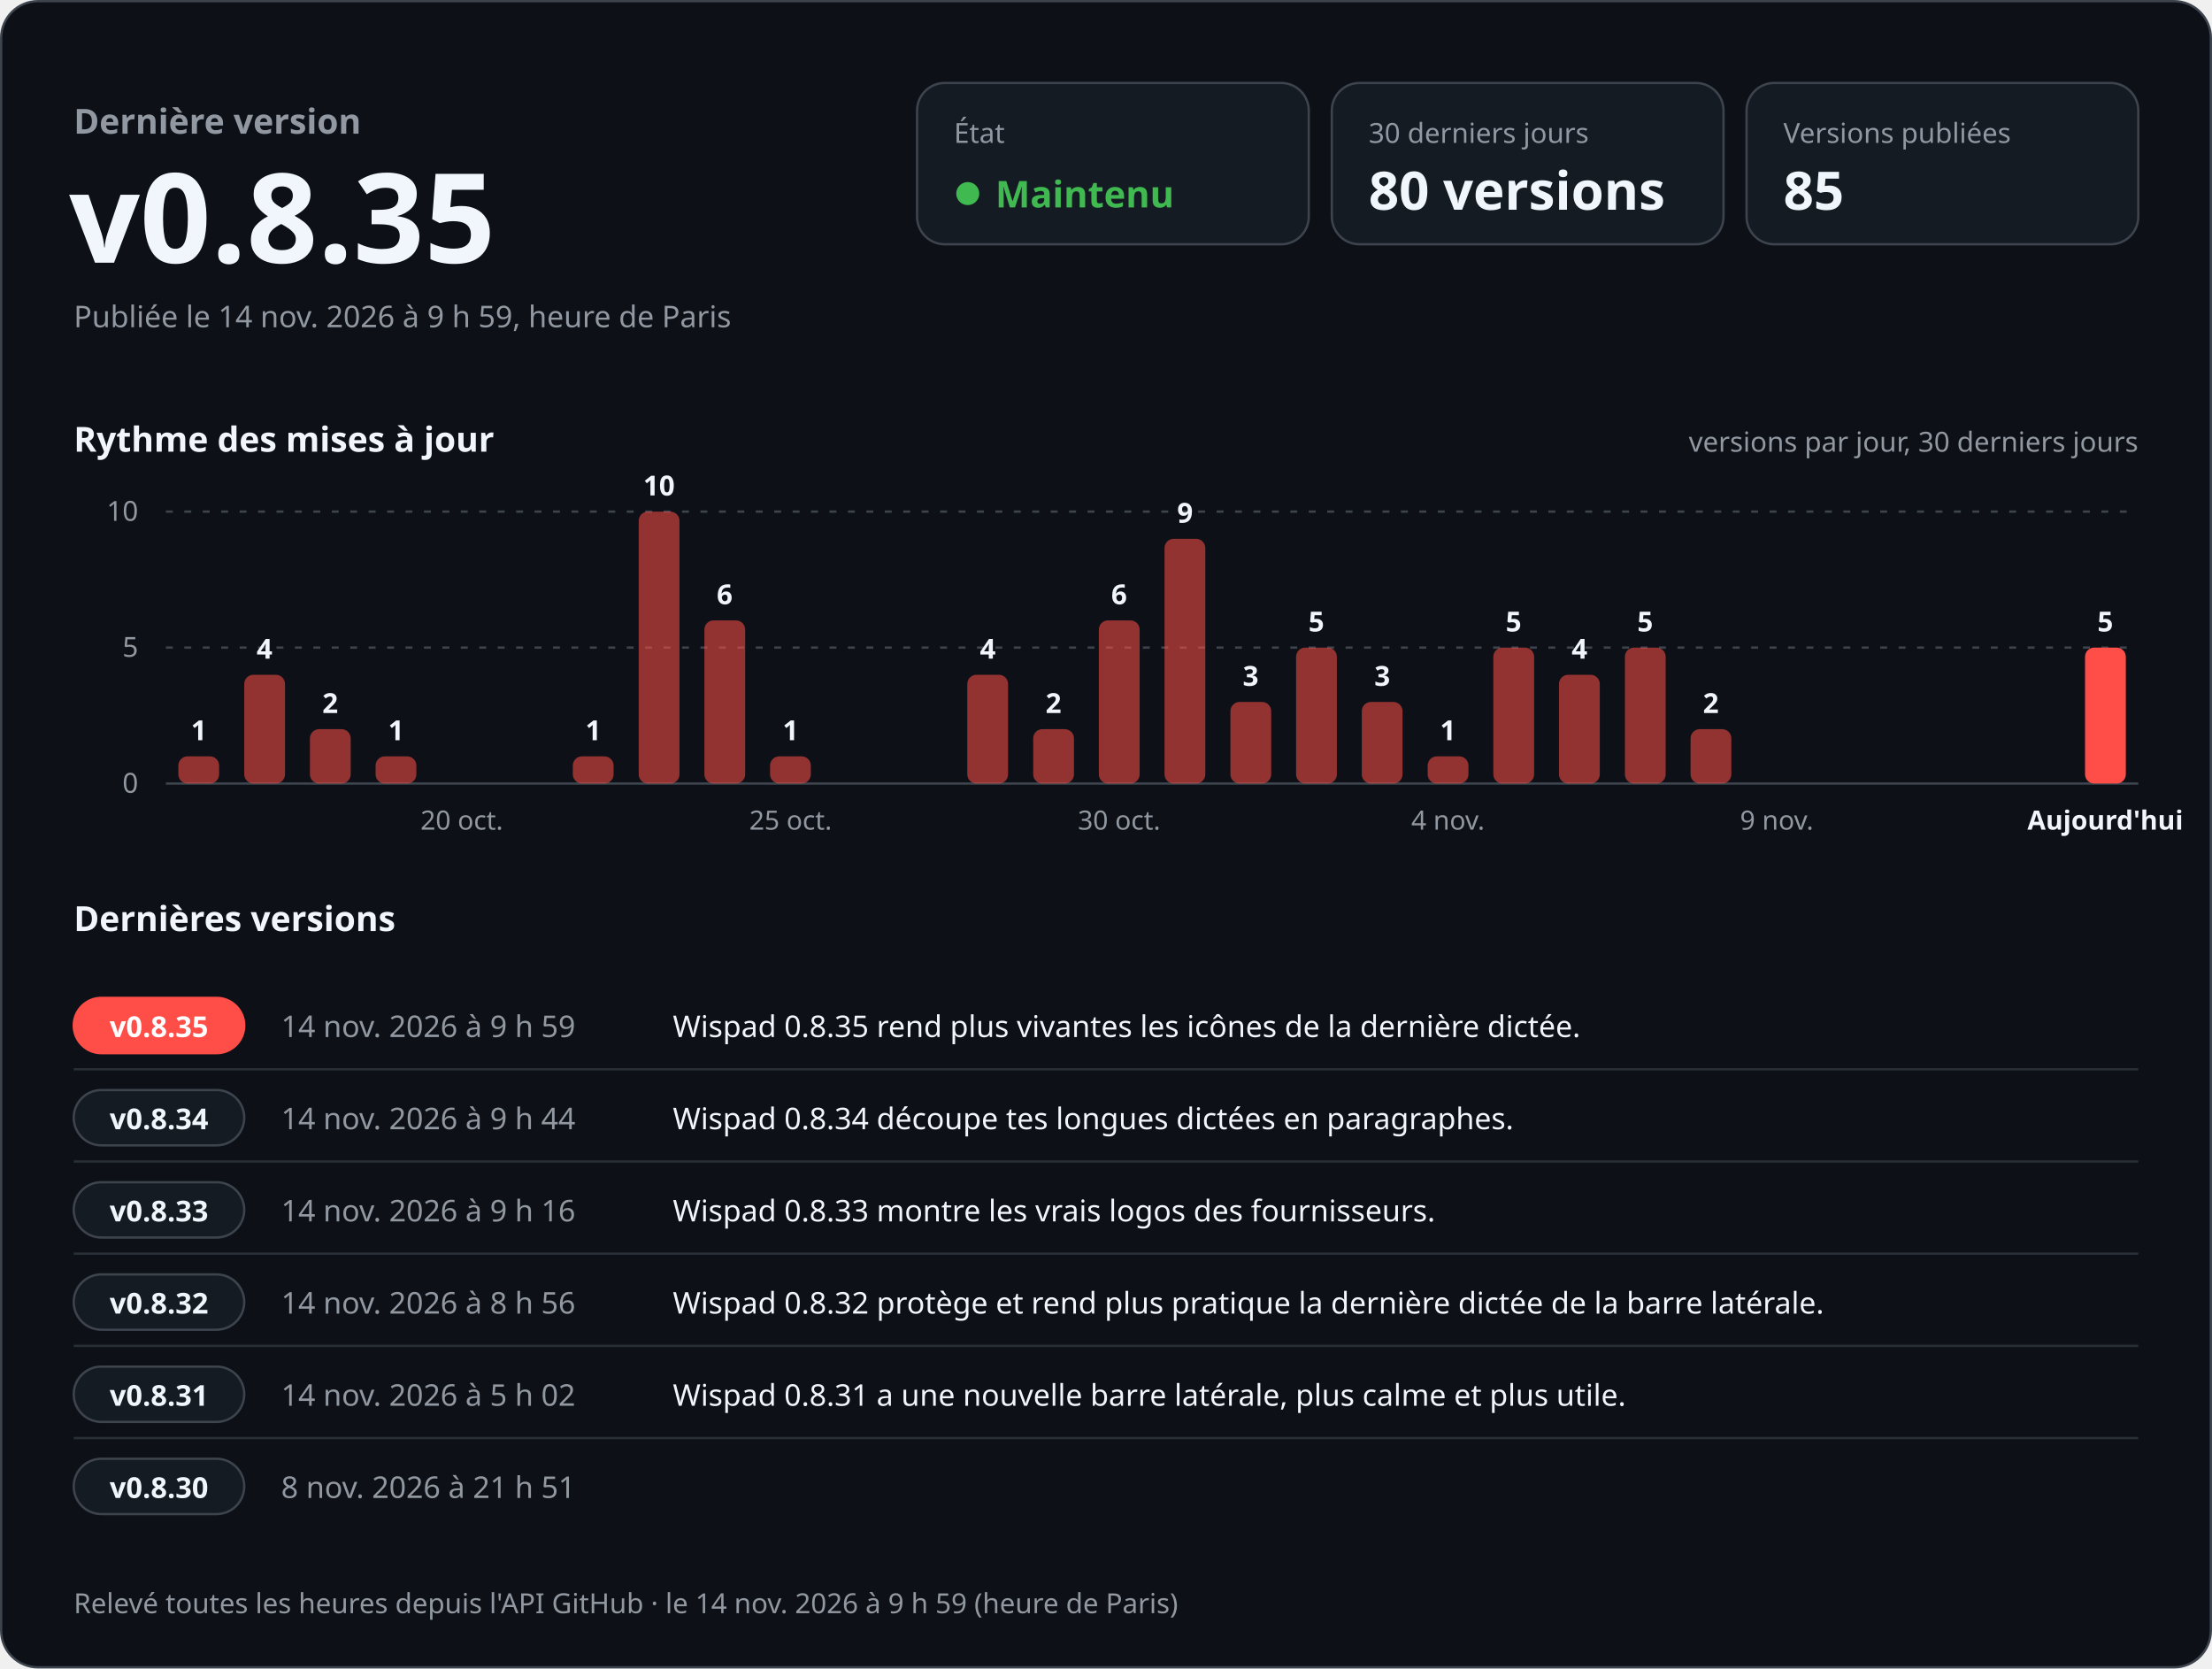
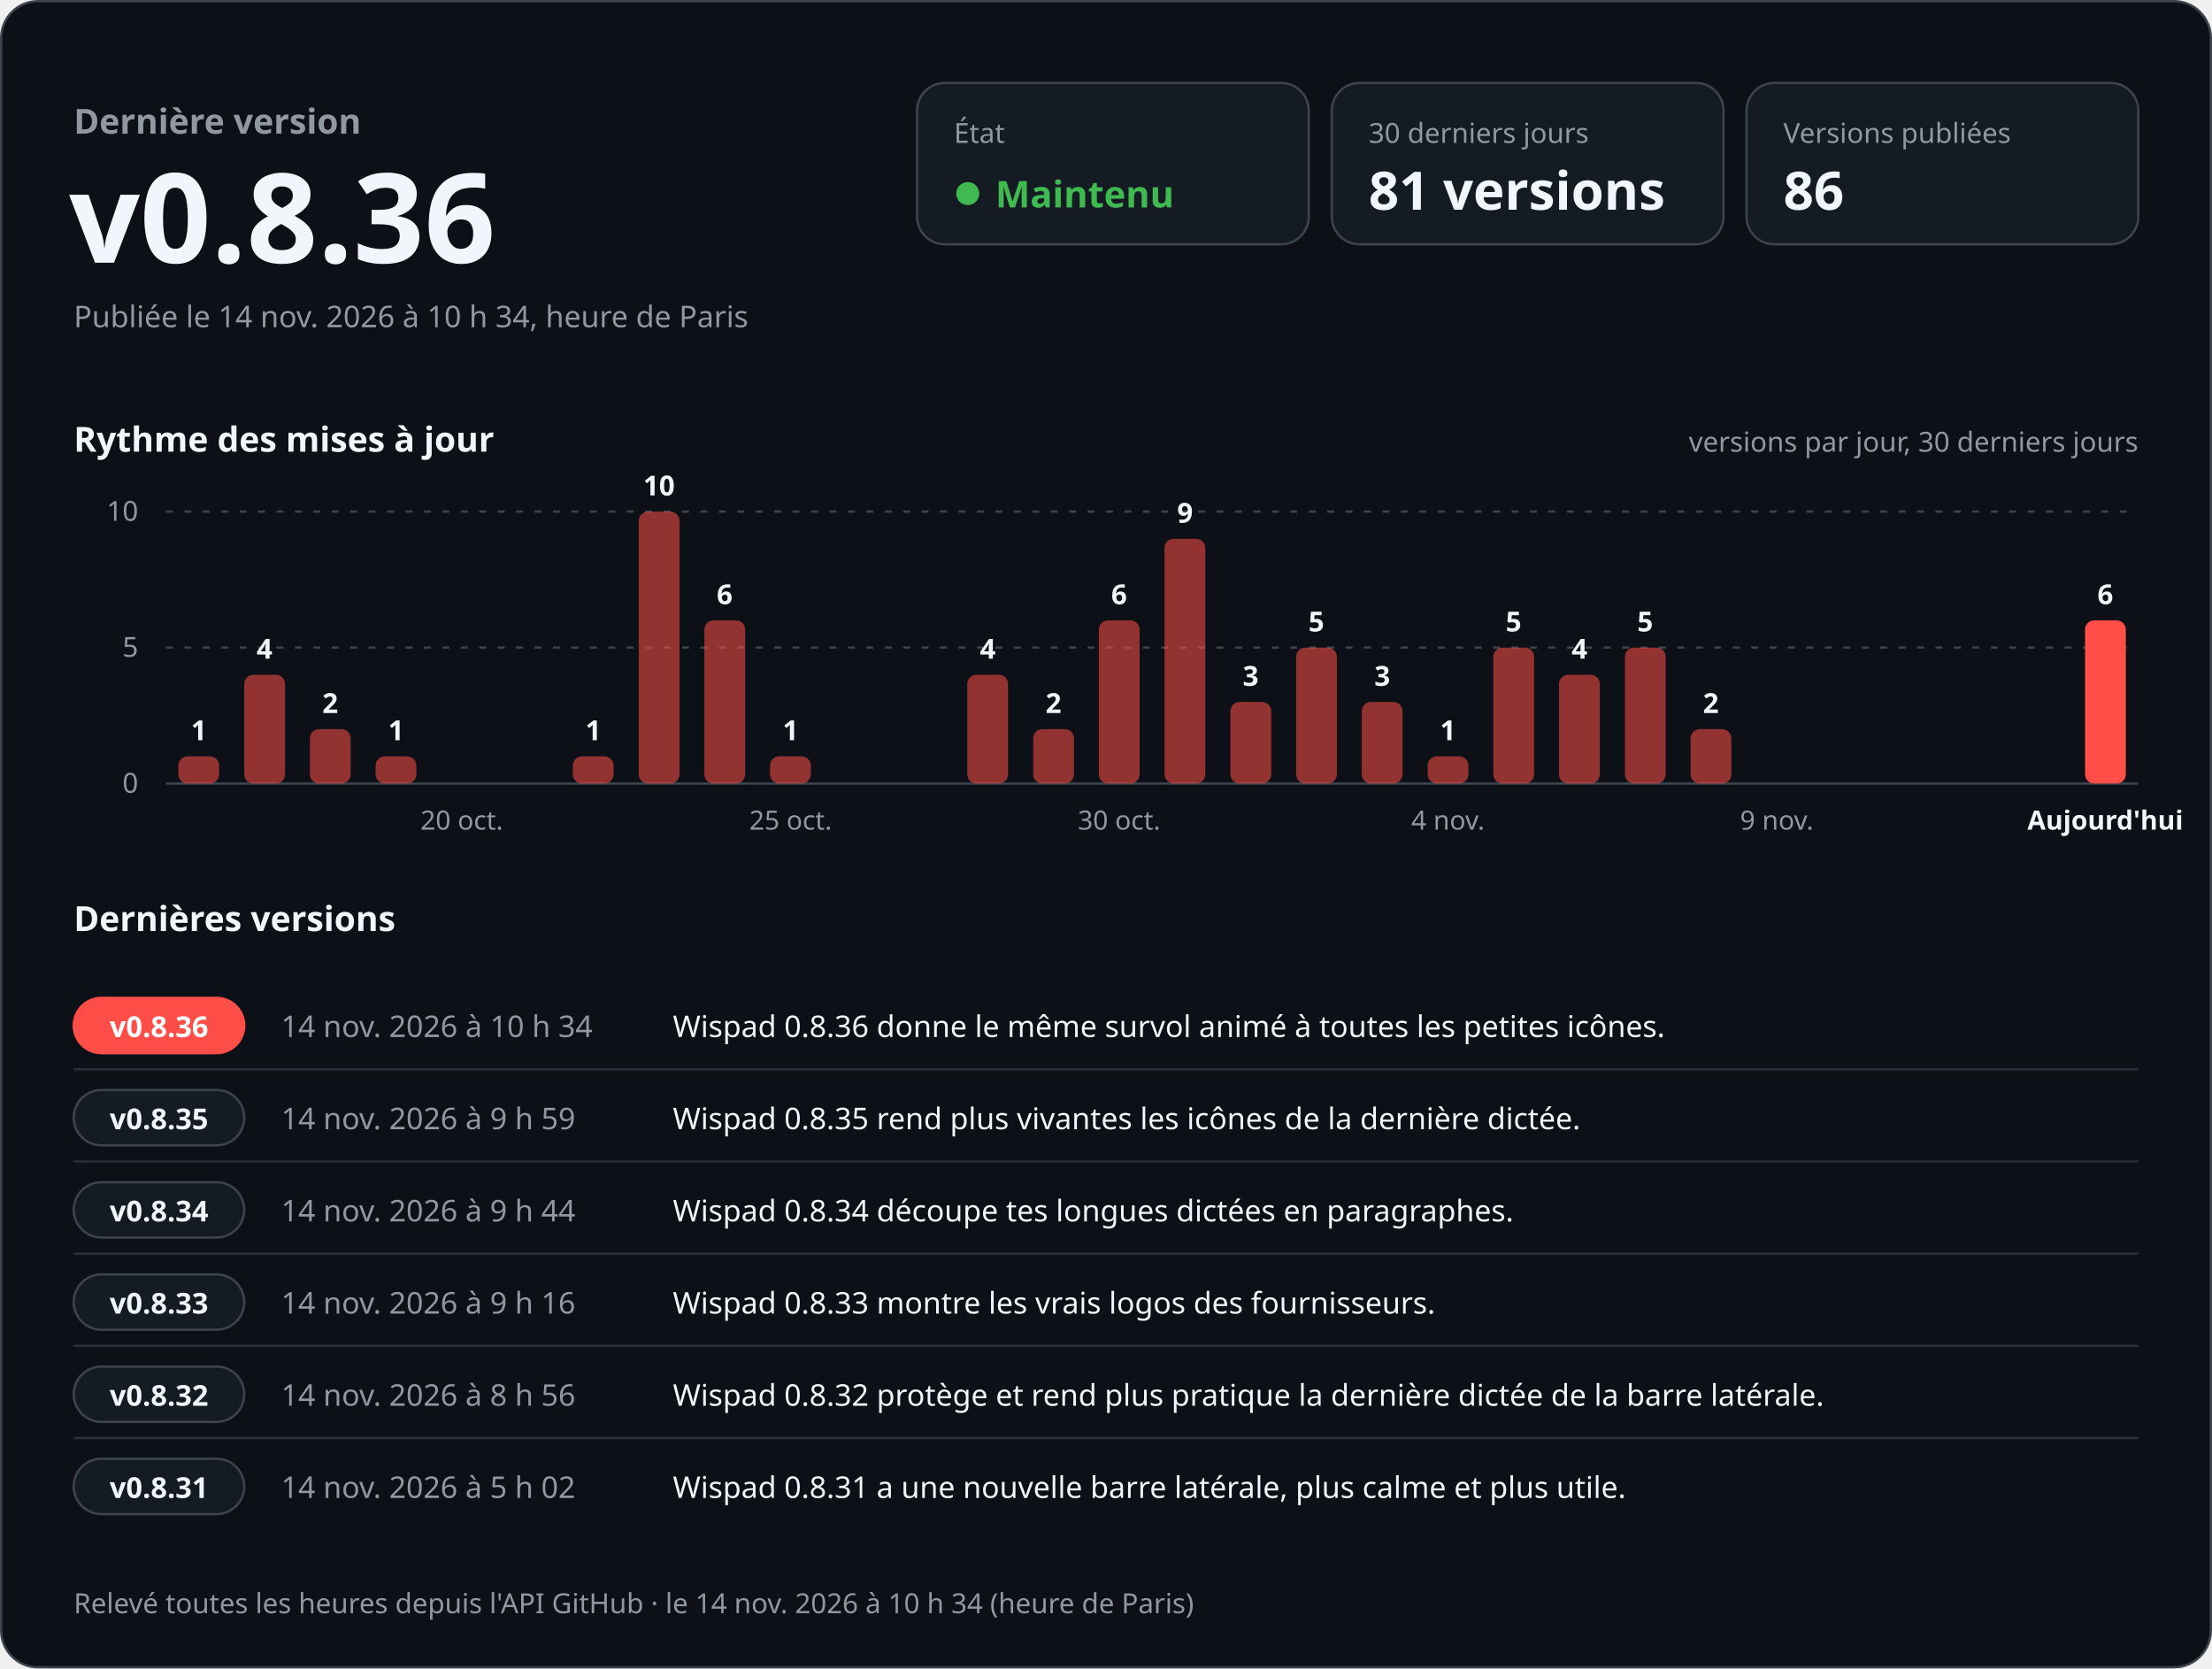
<svg xmlns="http://www.w3.org/2000/svg" width="960" height="724" viewBox="0 0 960 724" role="img" aria-labelledby="titre desc" font-family="-apple-system, BlinkMacSystemFont, 'Segoe UI', 'Noto Sans', Helvetica, Arial, sans-serif" style="font-variant-numeric: tabular-nums">
  <rect x="0.5" y="0.5" width="959" height="723" rx="16" fill="#0d1117" stroke="#3d444d" />
  <text x="32.0" y="58.0" font-size="15" font-weight="600" fill="#9198a1" text-anchor="start">Dernière version</text>
-   <text x="30.0" y="114.0" font-size="54" font-weight="700" fill="#f0f6fc" text-anchor="start">v0.8.35</text>
-   <text x="32.0" y="142.0" font-size="13" font-weight="400" fill="#9198a1" text-anchor="start">Publiée le 14 nov. 2026 à 9 h 59, heure de Paris</text>
+   <text x="30.0" y="114.0" font-size="54" font-weight="700" fill="#f0f6fc" text-anchor="start">v0.8.36</text>
+   <text x="32.0" y="142.0" font-size="13" font-weight="400" fill="#9198a1" text-anchor="start">Publiée le 14 nov. 2026 à 10 h 34, heure de Paris</text>
  <rect x="398" y="36" width="170" height="70" rx="12" fill="#151b23" stroke="#3d444d" />
  <text x="414.0" y="62.0" font-size="12" font-weight="500" fill="#9198a1" text-anchor="start">État</text>
  <circle cx="420" cy="84" r="5" fill="#3fb950" />
  <text x="432.0" y="90.0" font-size="16" font-weight="700" fill="#3fb950" text-anchor="start">Maintenu</text>
  <rect x="578" y="36" width="170" height="70" rx="12" fill="#151b23" stroke="#3d444d" />
  <text x="594.0" y="62.0" font-size="12" font-weight="500" fill="#9198a1" text-anchor="start">30 derniers jours</text>
-   <text x="594.0" y="91.0" font-size="23" font-weight="700" fill="#f0f6fc" text-anchor="start">80 versions</text>
+   <text x="594.0" y="91.0" font-size="23" font-weight="700" fill="#f0f6fc" text-anchor="start">81 versions</text>
  <rect x="758" y="36" width="170" height="70" rx="12" fill="#151b23" stroke="#3d444d" />
  <text x="774.0" y="62.0" font-size="12" font-weight="500" fill="#9198a1" text-anchor="start">Versions publiées</text>
-   <text x="774.0" y="91.0" font-size="23" font-weight="700" fill="#f0f6fc" text-anchor="start">85</text>
+   <text x="774.0" y="91.0" font-size="23" font-weight="700" fill="#f0f6fc" text-anchor="start">86</text>
  <text x="32.0" y="196.0" font-size="15" font-weight="600" fill="#f0f6fc" text-anchor="start">Rythme des mises à jour</text>
  <text x="928.0" y="196.0" font-size="12" font-weight="400" fill="#9198a1" text-anchor="end">versions par jour, 30 derniers jours</text>
  <line x1="72" y1="340.0" x2="928" y2="340.0" stroke="#3d444d" />
  <text x="60.0" y="344.0" font-size="12" font-weight="400" fill="#9198a1" text-anchor="end">0</text>
  <line x1="72" y1="281.0" x2="928" y2="281.0" stroke="#3d444d" stroke-dasharray="3 5" />
  <text x="60.0" y="285.0" font-size="12" font-weight="400" fill="#9198a1" text-anchor="end">5</text>
  <line x1="72" y1="222.0" x2="928" y2="222.0" stroke="#3d444d" stroke-dasharray="3 5" />
  <text x="60.0" y="226.0" font-size="12" font-weight="400" fill="#9198a1" text-anchor="end">10</text>
  <rect x="77.4" y="328.2" width="17.7" height="11.8" rx="4.0" fill="#ff4d48" fill-opacity="0.55" />
  <text x="86.3" y="321.2" font-size="12" font-weight="600" fill="#f0f6fc" text-anchor="middle">1</text>
  <rect x="106.0" y="292.8" width="17.7" height="47.2" rx="4.0" fill="#ff4d48" fill-opacity="0.55" />
  <text x="114.8" y="285.8" font-size="12" font-weight="600" fill="#f0f6fc" text-anchor="middle">4</text>
  <rect x="134.5" y="316.4" width="17.7" height="23.6" rx="4.0" fill="#ff4d48" fill-opacity="0.55" />
  <text x="143.3" y="309.4" font-size="12" font-weight="600" fill="#f0f6fc" text-anchor="middle">2</text>
  <rect x="163.0" y="328.2" width="17.7" height="11.8" rx="4.0" fill="#ff4d48" fill-opacity="0.55" />
  <text x="171.9" y="321.2" font-size="12" font-weight="600" fill="#f0f6fc" text-anchor="middle">1</text>
  <text x="200.4" y="360.0" font-size="11.5" font-weight="400" fill="#9198a1" text-anchor="middle">20 oct.</text>
  <rect x="248.6" y="328.2" width="17.7" height="11.8" rx="4.0" fill="#ff4d48" fill-opacity="0.55" />
  <text x="257.5" y="321.2" font-size="12" font-weight="600" fill="#f0f6fc" text-anchor="middle">1</text>
  <rect x="277.2" y="222.0" width="17.7" height="118.0" rx="4.0" fill="#ff4d48" fill-opacity="0.55" />
  <text x="286.0" y="215.0" font-size="12" font-weight="600" fill="#f0f6fc" text-anchor="middle">10</text>
  <rect x="305.7" y="269.2" width="17.7" height="70.8" rx="4.0" fill="#ff4d48" fill-opacity="0.55" />
  <text x="314.5" y="262.2" font-size="12" font-weight="600" fill="#f0f6fc" text-anchor="middle">6</text>
  <rect x="334.2" y="328.2" width="17.7" height="11.8" rx="4.0" fill="#ff4d48" fill-opacity="0.55" />
  <text x="343.1" y="321.2" font-size="12" font-weight="600" fill="#f0f6fc" text-anchor="middle">1</text>
  <text x="343.1" y="360.0" font-size="11.5" font-weight="400" fill="#9198a1" text-anchor="middle">25 oct.</text>
  <rect x="419.8" y="292.8" width="17.7" height="47.2" rx="4.0" fill="#ff4d48" fill-opacity="0.55" />
  <text x="428.7" y="285.8" font-size="12" font-weight="600" fill="#f0f6fc" text-anchor="middle">4</text>
  <rect x="448.4" y="316.4" width="17.7" height="23.6" rx="4.0" fill="#ff4d48" fill-opacity="0.55" />
  <text x="457.2" y="309.4" font-size="12" font-weight="600" fill="#f0f6fc" text-anchor="middle">2</text>
  <rect x="476.9" y="269.2" width="17.7" height="70.8" rx="4.0" fill="#ff4d48" fill-opacity="0.55" />
  <text x="485.7" y="262.2" font-size="12" font-weight="600" fill="#f0f6fc" text-anchor="middle">6</text>
  <text x="485.7" y="360.0" font-size="11.5" font-weight="400" fill="#9198a1" text-anchor="middle">30 oct.</text>
  <rect x="505.4" y="233.8" width="17.7" height="106.2" rx="4.0" fill="#ff4d48" fill-opacity="0.55" />
  <text x="514.3" y="226.8" font-size="12" font-weight="600" fill="#f0f6fc" text-anchor="middle">9</text>
  <rect x="534.0" y="304.6" width="17.7" height="35.4" rx="4.0" fill="#ff4d48" fill-opacity="0.55" />
  <text x="542.8" y="297.6" font-size="12" font-weight="600" fill="#f0f6fc" text-anchor="middle">3</text>
  <rect x="562.5" y="281.0" width="17.7" height="59.0" rx="4.0" fill="#ff4d48" fill-opacity="0.55" />
  <text x="571.3" y="274.0" font-size="12" font-weight="600" fill="#f0f6fc" text-anchor="middle">5</text>
  <rect x="591.0" y="304.6" width="17.7" height="35.4" rx="4.0" fill="#ff4d48" fill-opacity="0.55" />
  <text x="599.9" y="297.6" font-size="12" font-weight="600" fill="#f0f6fc" text-anchor="middle">3</text>
  <rect x="619.6" y="328.2" width="17.7" height="11.8" rx="4.0" fill="#ff4d48" fill-opacity="0.55" />
  <text x="628.4" y="321.2" font-size="12" font-weight="600" fill="#f0f6fc" text-anchor="middle">1</text>
  <text x="628.4" y="360.0" font-size="11.5" font-weight="400" fill="#9198a1" text-anchor="middle">4 nov.</text>
  <rect x="648.1" y="281.0" width="17.7" height="59.0" rx="4.0" fill="#ff4d48" fill-opacity="0.55" />
  <text x="656.9" y="274.0" font-size="12" font-weight="600" fill="#f0f6fc" text-anchor="middle">5</text>
  <rect x="676.6" y="292.8" width="17.7" height="47.2" rx="4.0" fill="#ff4d48" fill-opacity="0.55" />
  <text x="685.5" y="285.8" font-size="12" font-weight="600" fill="#f0f6fc" text-anchor="middle">4</text>
  <rect x="705.2" y="281.0" width="17.7" height="59.0" rx="4.0" fill="#ff4d48" fill-opacity="0.55" />
  <text x="714.0" y="274.0" font-size="12" font-weight="600" fill="#f0f6fc" text-anchor="middle">5</text>
  <rect x="733.7" y="316.4" width="17.7" height="23.6" rx="4.0" fill="#ff4d48" fill-opacity="0.55" />
  <text x="742.5" y="309.4" font-size="12" font-weight="600" fill="#f0f6fc" text-anchor="middle">2</text>
  <text x="771.1" y="360.0" font-size="11.5" font-weight="400" fill="#9198a1" text-anchor="middle">9 nov.</text>
-   <rect x="904.9" y="281.0" width="17.7" height="59.0" rx="4.0" fill="#ff4d48" fill-opacity="1" />
-   <text x="913.7" y="274.0" font-size="12" font-weight="600" fill="#f0f6fc" text-anchor="middle">5</text>
+   <rect x="904.9" y="269.2" width="17.7" height="70.8" rx="4.0" fill="#ff4d48" fill-opacity="1" />
+   <text x="913.7" y="262.2" font-size="12" font-weight="600" fill="#f0f6fc" text-anchor="middle">6</text>
  <text x="913.7" y="360.0" font-size="11.5" font-weight="600" fill="#f0f6fc" text-anchor="middle">Aujourd'hui</text>
  <text x="32.0" y="404.0" font-size="15" font-weight="600" fill="#f0f6fc" text-anchor="start">Dernières versions</text>
  <rect x="32" y="433.0" width="74" height="24" rx="12" fill="#ff4d48" stroke="#ff4d48" />
-   <text x="69.0" y="450.0" font-size="12.5" font-weight="700" fill="#ffffff" text-anchor="middle">v0.8.35</text>
-   <text x="122.0" y="450.0" font-size="13" font-weight="500" fill="#9198a1" text-anchor="start">14 nov. 2026 à 9 h 59</text>
-   <text x="292.0" y="450.0" font-size="13" font-weight="400" fill="#f0f6fc" text-anchor="start">Wispad 0.8.35 rend plus vivantes les icônes de la dernière dictée.</text>
+   <text x="69.0" y="450.0" font-size="12.5" font-weight="700" fill="#ffffff" text-anchor="middle">v0.8.36</text>
+   <text x="122.0" y="450.0" font-size="13" font-weight="500" fill="#9198a1" text-anchor="start">14 nov. 2026 à 10 h 34</text>
+   <text x="292.0" y="450.0" font-size="13" font-weight="400" fill="#f0f6fc" text-anchor="start">Wispad 0.8.36 donne le même survol animé à toutes les petites icônes.</text>
  <line x1="32" y1="464.0" x2="928" y2="464.0" stroke="#3d444d" stroke-opacity="0.6" />
  <rect x="32" y="473.0" width="74" height="24" rx="12" fill="#151b23" stroke="#3d444d" />
-   <text x="69.0" y="490.0" font-size="12.5" font-weight="700" fill="#f0f6fc" text-anchor="middle">v0.8.34</text>
-   <text x="122.0" y="490.0" font-size="13" font-weight="500" fill="#9198a1" text-anchor="start">14 nov. 2026 à 9 h 44</text>
-   <text x="292.0" y="490.0" font-size="13" font-weight="400" fill="#f0f6fc" text-anchor="start">Wispad 0.8.34 découpe tes longues dictées en paragraphes.</text>
+   <text x="69.0" y="490.0" font-size="12.5" font-weight="700" fill="#f0f6fc" text-anchor="middle">v0.8.35</text>
+   <text x="122.0" y="490.0" font-size="13" font-weight="500" fill="#9198a1" text-anchor="start">14 nov. 2026 à 9 h 59</text>
+   <text x="292.0" y="490.0" font-size="13" font-weight="400" fill="#f0f6fc" text-anchor="start">Wispad 0.8.35 rend plus vivantes les icônes de la dernière dictée.</text>
  <line x1="32" y1="504.0" x2="928" y2="504.0" stroke="#3d444d" stroke-opacity="0.6" />
  <rect x="32" y="513.0" width="74" height="24" rx="12" fill="#151b23" stroke="#3d444d" />
-   <text x="69.0" y="530.0" font-size="12.5" font-weight="700" fill="#f0f6fc" text-anchor="middle">v0.8.33</text>
-   <text x="122.0" y="530.0" font-size="13" font-weight="500" fill="#9198a1" text-anchor="start">14 nov. 2026 à 9 h 16</text>
-   <text x="292.0" y="530.0" font-size="13" font-weight="400" fill="#f0f6fc" text-anchor="start">Wispad 0.8.33 montre les vrais logos des fournisseurs.</text>
+   <text x="69.0" y="530.0" font-size="12.5" font-weight="700" fill="#f0f6fc" text-anchor="middle">v0.8.34</text>
+   <text x="122.0" y="530.0" font-size="13" font-weight="500" fill="#9198a1" text-anchor="start">14 nov. 2026 à 9 h 44</text>
+   <text x="292.0" y="530.0" font-size="13" font-weight="400" fill="#f0f6fc" text-anchor="start">Wispad 0.8.34 découpe tes longues dictées en paragraphes.</text>
  <line x1="32" y1="544.0" x2="928" y2="544.0" stroke="#3d444d" stroke-opacity="0.6" />
  <rect x="32" y="553.0" width="74" height="24" rx="12" fill="#151b23" stroke="#3d444d" />
-   <text x="69.0" y="570.0" font-size="12.5" font-weight="700" fill="#f0f6fc" text-anchor="middle">v0.8.32</text>
-   <text x="122.0" y="570.0" font-size="13" font-weight="500" fill="#9198a1" text-anchor="start">14 nov. 2026 à 8 h 56</text>
-   <text x="292.0" y="570.0" font-size="13" font-weight="400" fill="#f0f6fc" text-anchor="start">Wispad 0.8.32 protège et rend plus pratique la dernière dictée de la barre latérale.</text>
+   <text x="69.0" y="570.0" font-size="12.5" font-weight="700" fill="#f0f6fc" text-anchor="middle">v0.8.33</text>
+   <text x="122.0" y="570.0" font-size="13" font-weight="500" fill="#9198a1" text-anchor="start">14 nov. 2026 à 9 h 16</text>
+   <text x="292.0" y="570.0" font-size="13" font-weight="400" fill="#f0f6fc" text-anchor="start">Wispad 0.8.33 montre les vrais logos des fournisseurs.</text>
  <line x1="32" y1="584.0" x2="928" y2="584.0" stroke="#3d444d" stroke-opacity="0.6" />
  <rect x="32" y="593.0" width="74" height="24" rx="12" fill="#151b23" stroke="#3d444d" />
-   <text x="69.0" y="610.0" font-size="12.5" font-weight="700" fill="#f0f6fc" text-anchor="middle">v0.8.31</text>
-   <text x="122.0" y="610.0" font-size="13" font-weight="500" fill="#9198a1" text-anchor="start">14 nov. 2026 à 5 h 02</text>
-   <text x="292.0" y="610.0" font-size="13" font-weight="400" fill="#f0f6fc" text-anchor="start">Wispad 0.8.31 a une nouvelle barre latérale, plus calme et plus utile.</text>
+   <text x="69.0" y="610.0" font-size="12.5" font-weight="700" fill="#f0f6fc" text-anchor="middle">v0.8.32</text>
+   <text x="122.0" y="610.0" font-size="13" font-weight="500" fill="#9198a1" text-anchor="start">14 nov. 2026 à 8 h 56</text>
+   <text x="292.0" y="610.0" font-size="13" font-weight="400" fill="#f0f6fc" text-anchor="start">Wispad 0.8.32 protège et rend plus pratique la dernière dictée de la barre latérale.</text>
  <line x1="32" y1="624.0" x2="928" y2="624.0" stroke="#3d444d" stroke-opacity="0.6" />
  <rect x="32" y="633.0" width="74" height="24" rx="12" fill="#151b23" stroke="#3d444d" />
-   <text x="69.0" y="650.0" font-size="12.5" font-weight="700" fill="#f0f6fc" text-anchor="middle">v0.8.30</text>
-   <text x="122.0" y="650.0" font-size="13" font-weight="500" fill="#9198a1" text-anchor="start">8 nov. 2026 à 21 h 51</text>
-   <text x="292.0" y="650.0" font-size="13" font-weight="400" fill="#f0f6fc" text-anchor="start" />
-   <text x="32.0" y="700.0" font-size="12" font-weight="400" fill="#9198a1" text-anchor="start">Relevé toutes les heures depuis l'API GitHub · le 14 nov. 2026 à 9 h 59 (heure de Paris)</text>
+   <text x="69.0" y="650.0" font-size="12.5" font-weight="700" fill="#f0f6fc" text-anchor="middle">v0.8.31</text>
+   <text x="122.0" y="650.0" font-size="13" font-weight="500" fill="#9198a1" text-anchor="start">14 nov. 2026 à 5 h 02</text>
+   <text x="292.0" y="650.0" font-size="13" font-weight="400" fill="#f0f6fc" text-anchor="start">Wispad 0.8.31 a une nouvelle barre latérale, plus calme et plus utile.</text>
+   <text x="32.0" y="700.0" font-size="12" font-weight="400" fill="#9198a1" text-anchor="start">Relevé toutes les heures depuis l'API GitHub · le 14 nov. 2026 à 10 h 34 (heure de Paris)</text>
</svg>
